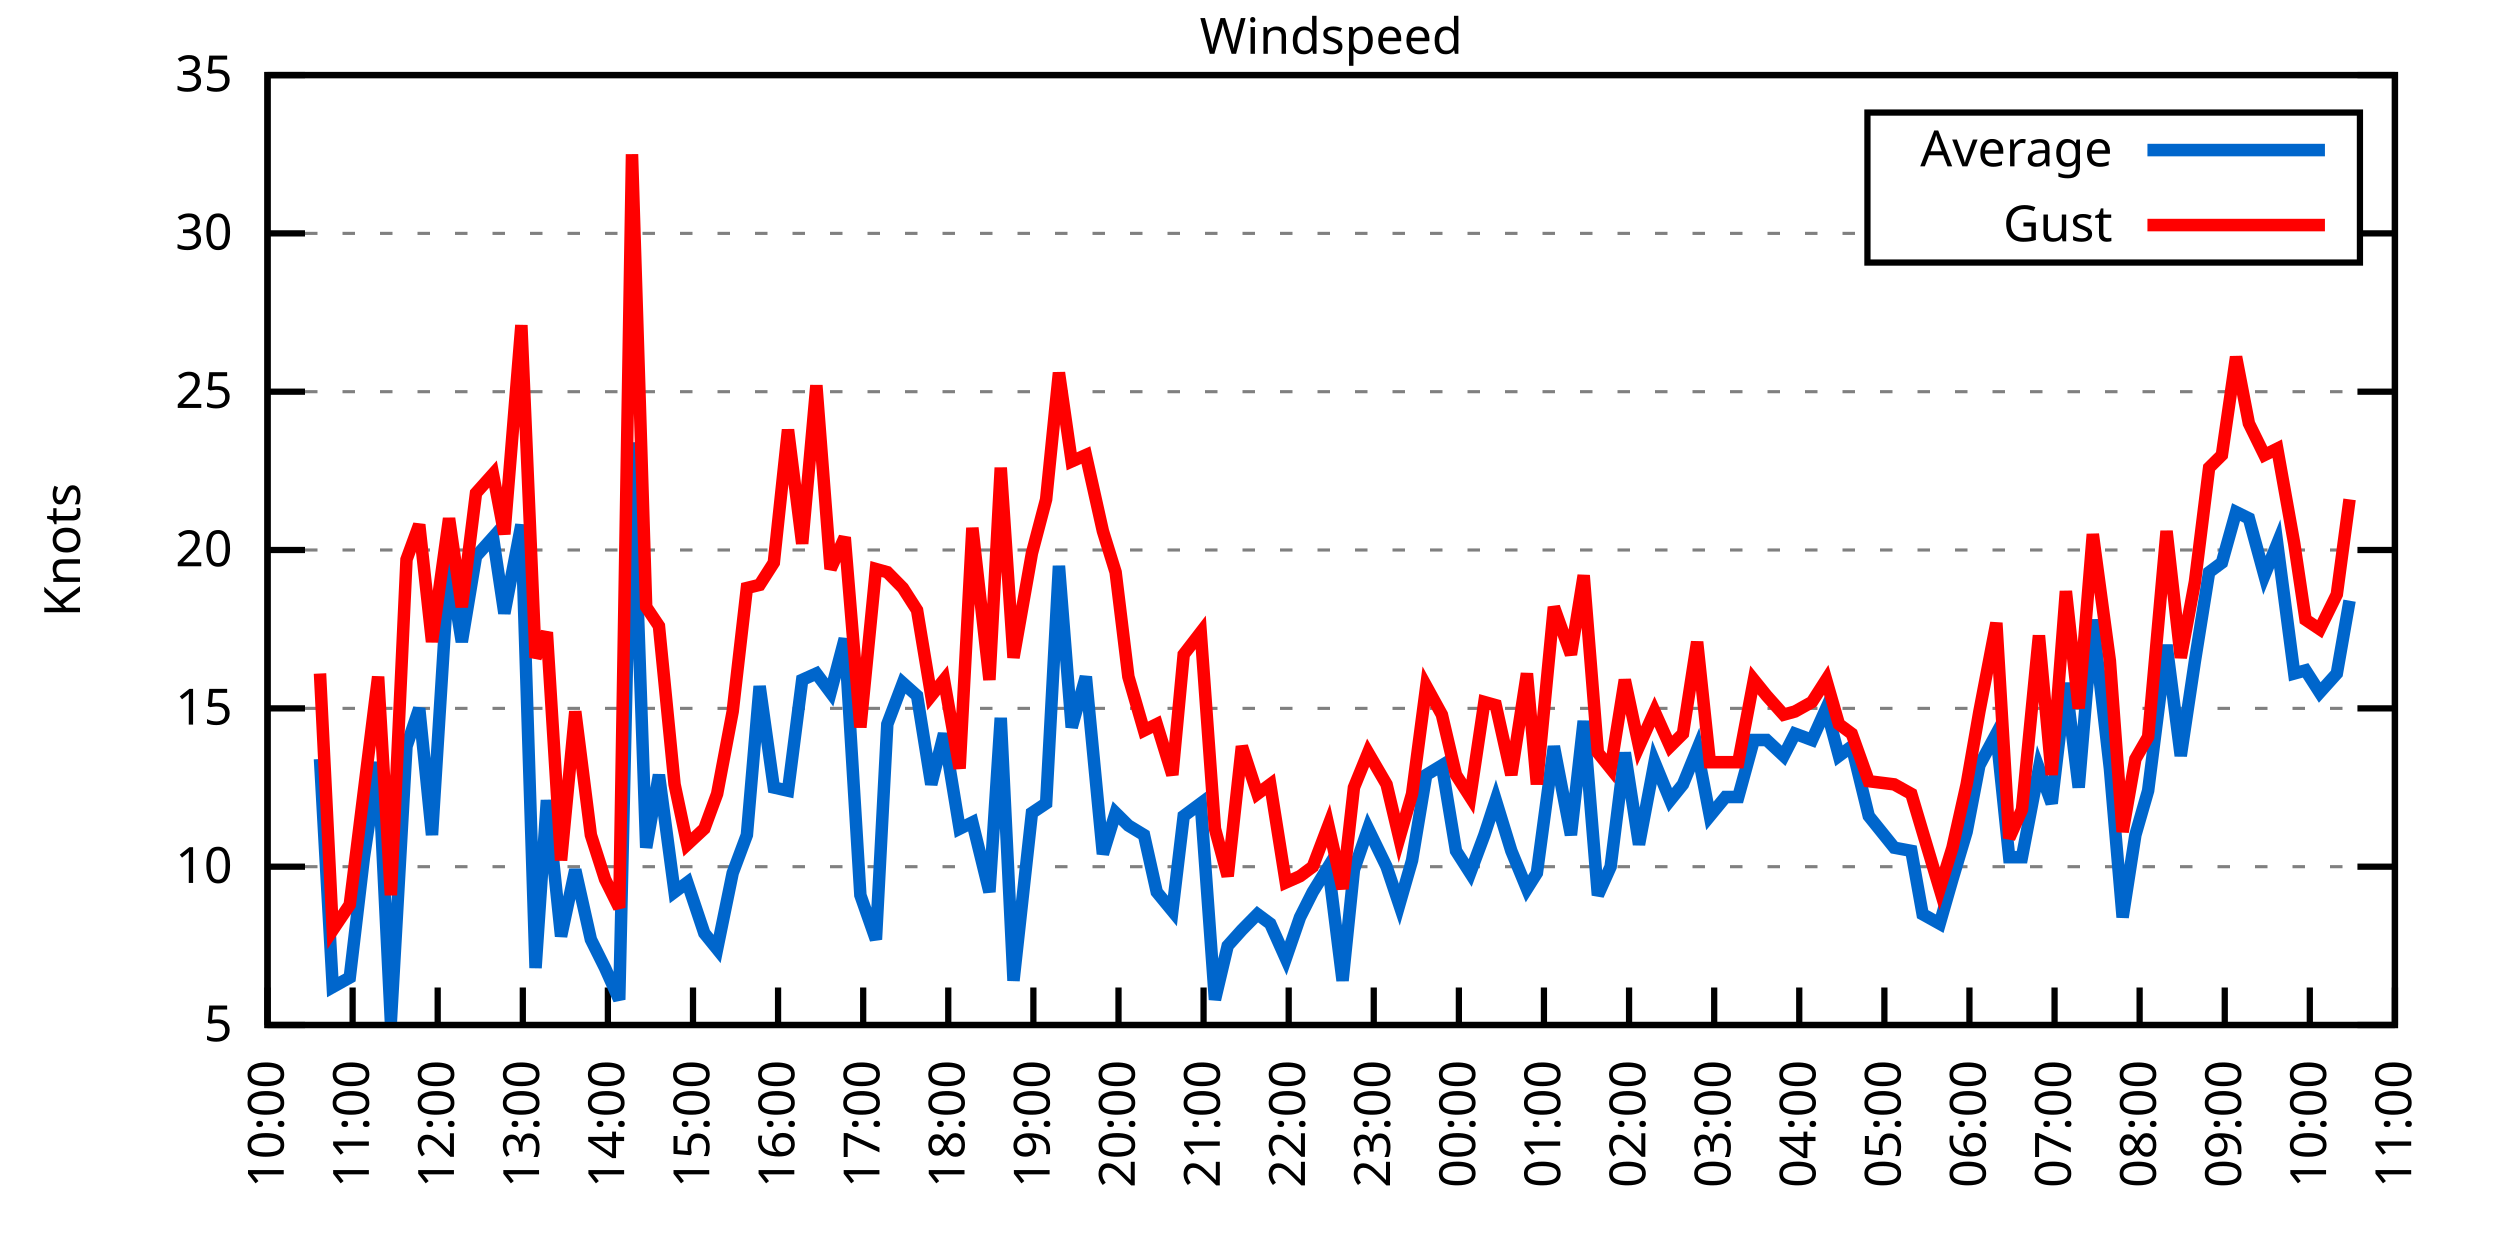
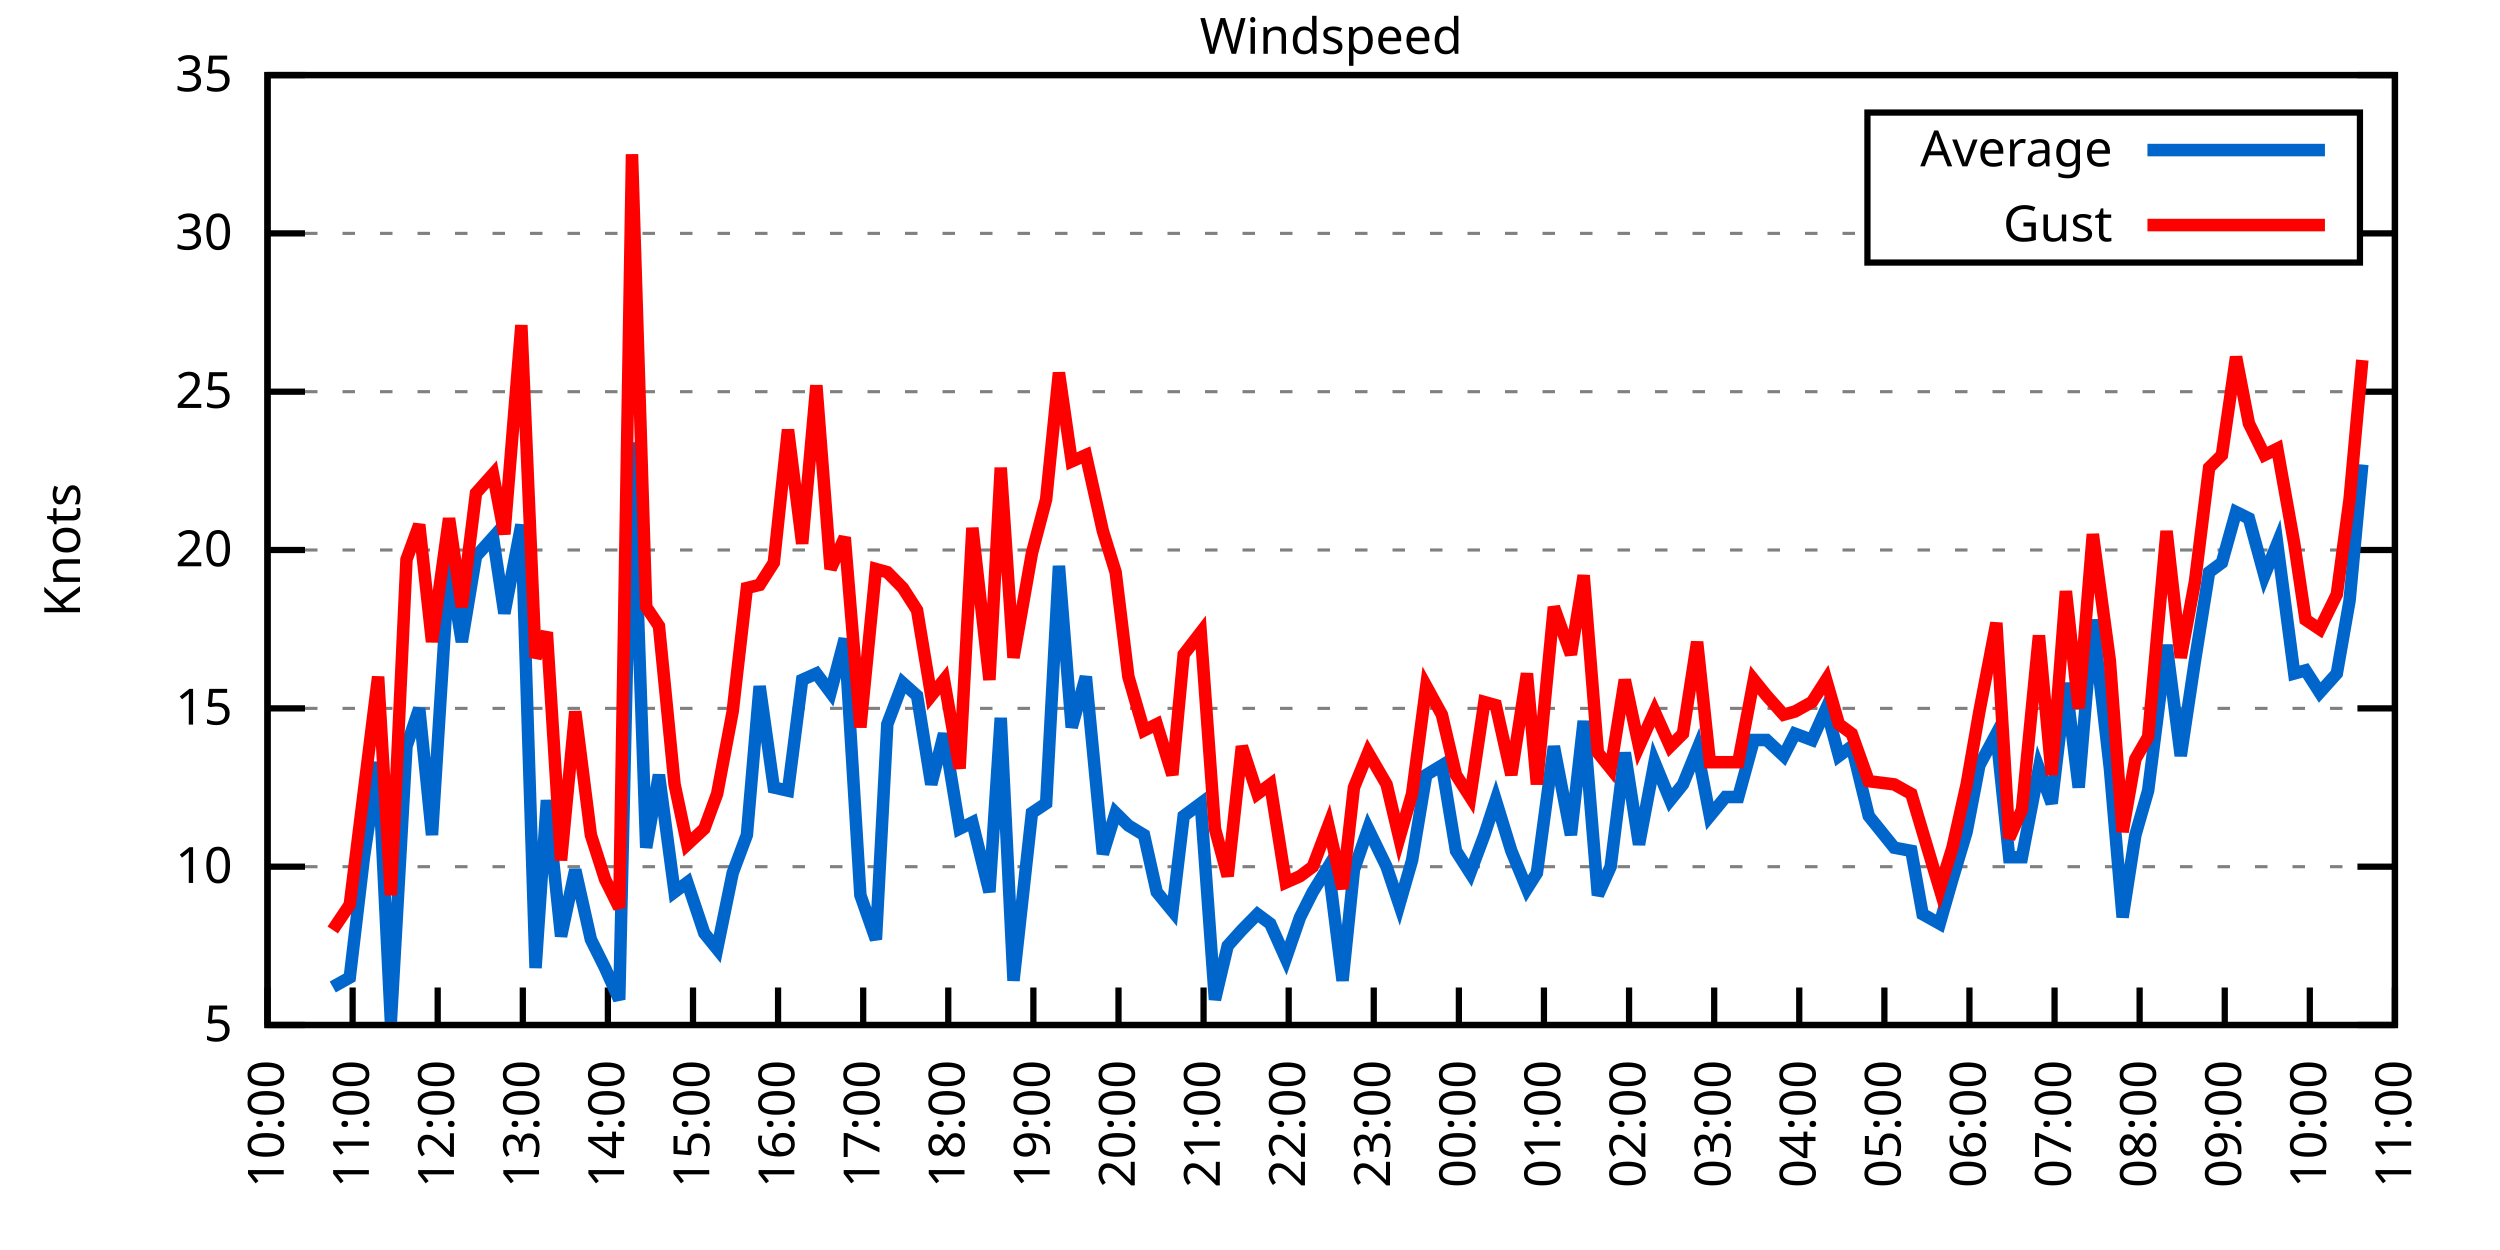
<svg xmlns="http://www.w3.org/2000/svg" xmlns:xlink="http://www.w3.org/1999/xlink" width="400" height="200" viewBox="0 0 400 200">
  <g id="gnuplot_canvas">
    <rect x="0" y="0" width="400" height="200" fill="none" />
    <defs>
      <circle id="gpDot" r="0.5" stroke-width="0.5" stroke="currentColor" />
      <path id="gpPt0" stroke-width="0.333" stroke="currentColor" d="M-1,0 h2 M0,-1 v2" />
      <path id="gpPt1" stroke-width="0.333" stroke="currentColor" d="M-1,-1 L1,1 M1,-1 L-1,1" />
      <path id="gpPt2" stroke-width="0.333" stroke="currentColor" d="M-1,0 L1,0 M0,-1 L0,1 M-1,-1 L1,1 M-1,1 L1,-1" />
      <rect id="gpPt3" stroke-width="0.333" stroke="currentColor" x="-1" y="-1" width="2" height="2" />
      <rect id="gpPt4" stroke-width="0.333" stroke="currentColor" fill="currentColor" x="-1" y="-1" width="2" height="2" />
      <circle id="gpPt5" stroke-width="0.333" stroke="currentColor" cx="0" cy="0" r="1" />
      <use xlink:href="#gpPt5" id="gpPt6" fill="currentColor" stroke="none" />
      <path id="gpPt7" stroke-width="0.333" stroke="currentColor" d="M0,-1.33 L-1.33,0.67 L1.33,0.67 z" />
      <use xlink:href="#gpPt7" id="gpPt8" fill="currentColor" stroke="none" />
      <use xlink:href="#gpPt7" id="gpPt9" stroke="currentColor" transform="rotate(180)" />
      <use xlink:href="#gpPt9" id="gpPt10" fill="currentColor" stroke="none" />
      <use xlink:href="#gpPt3" id="gpPt11" stroke="currentColor" transform="rotate(45)" />
      <use xlink:href="#gpPt11" id="gpPt12" fill="currentColor" stroke="none" />
      <path id="gpPt13" stroke-width="0.333" stroke="currentColor" d="M0,1.330 L1.265,0.411 L0.782,-1.067 L-0.782,-1.076 L-1.265,0.411 z" />
      <use xlink:href="#gpPt13" id="gpPt14" fill="currentColor" stroke="none" />
      <filter id="textbox" filterUnits="objectBoundingBox" x="0" y="0" height="1" width="1">
        <feFlood flood-color="white" flood-opacity="1" result="bgnd" />
        <feComposite in="SourceGraphic" in2="bgnd" operator="atop" />
      </filter>
      <filter id="greybox" filterUnits="objectBoundingBox" x="0" y="0" height="1" width="1">
        <feFlood flood-color="lightgrey" flood-opacity="1" result="grey" />
        <feComposite in="SourceGraphic" in2="grey" operator="atop" />
      </filter>
    </defs>
    <g fill="none" color="white" stroke="currentColor" stroke-width="1.00" stroke-linecap="butt" stroke-linejoin="miter">
</g>
    <g fill="none" color="black" stroke="currentColor" stroke-width="1.00" stroke-linecap="butt" stroke-linejoin="miter">
      <g stroke="none" shape-rendering="crispEdges">
        <polygon fill="rgb(255, 255, 255)" points="42.80,164.00 383.18,164.00 383.18,12.02 42.80,12.02 " />
      </g>
    </g>
    <g fill="none" color="black" stroke="currentColor" stroke-width="1.00" stroke-linecap="butt" stroke-linejoin="miter">
</g>
    <g fill="none" color="black" stroke="black" stroke-width="0.50" stroke-linecap="butt" stroke-linejoin="miter">
</g>
    <g fill="none" color="gray" stroke="currentColor" stroke-width="0.50" stroke-linecap="butt" stroke-linejoin="miter">
      <path stroke="gray" stroke-dasharray="2,4" class="gridline" d="M42.80,164.00 L383.19,164.00  " />
    </g>
    <g fill="none" color="gray" stroke="gray" stroke-width="1.00" stroke-linecap="butt" stroke-linejoin="miter">
</g>
    <g fill="none" color="black" stroke="currentColor" stroke-width="1.00" stroke-linecap="butt" stroke-linejoin="miter">
      <path stroke="black" d="M42.80,164.00 L48.80,164.00 M383.19,164.00 L377.19,164.00  " />
      <g transform="translate(37.20,166.60)" stroke="none" fill="black" font-family="Sans" font-size="8.00" text-anchor="end">
        <text>
          <tspan font-family="Sans"> 5</tspan>
        </text>
      </g>
    </g>
    <g fill="none" color="black" stroke="currentColor" stroke-width="1.00" stroke-linecap="butt" stroke-linejoin="miter">
</g>
    <g fill="none" color="black" stroke="black" stroke-width="0.50" stroke-linecap="butt" stroke-linejoin="miter">
</g>
    <g fill="none" color="gray" stroke="currentColor" stroke-width="0.50" stroke-linecap="butt" stroke-linejoin="miter">
      <path stroke="gray" stroke-dasharray="2,4" class="gridline" d="M42.80,138.67 L383.19,138.67  " />
    </g>
    <g fill="none" color="gray" stroke="gray" stroke-width="1.00" stroke-linecap="butt" stroke-linejoin="miter">
</g>
    <g fill="none" color="black" stroke="currentColor" stroke-width="1.00" stroke-linecap="butt" stroke-linejoin="miter">
      <path stroke="black" d="M42.80,138.67 L48.80,138.67 M383.19,138.67 L377.19,138.67  " />
      <g transform="translate(37.20,141.27)" stroke="none" fill="black" font-family="Sans" font-size="8.00" text-anchor="end">
        <text>
          <tspan font-family="Sans"> 10</tspan>
        </text>
      </g>
    </g>
    <g fill="none" color="black" stroke="currentColor" stroke-width="1.00" stroke-linecap="butt" stroke-linejoin="miter">
</g>
    <g fill="none" color="black" stroke="black" stroke-width="0.50" stroke-linecap="butt" stroke-linejoin="miter">
</g>
    <g fill="none" color="gray" stroke="currentColor" stroke-width="0.50" stroke-linecap="butt" stroke-linejoin="miter">
      <path stroke="gray" stroke-dasharray="2,4" class="gridline" d="M42.80,113.34 L383.19,113.34  " />
    </g>
    <g fill="none" color="gray" stroke="gray" stroke-width="1.00" stroke-linecap="butt" stroke-linejoin="miter">
</g>
    <g fill="none" color="black" stroke="currentColor" stroke-width="1.00" stroke-linecap="butt" stroke-linejoin="miter">
      <path stroke="black" d="M42.80,113.34 L48.80,113.34 M383.19,113.34 L377.19,113.34  " />
      <g transform="translate(37.20,115.94)" stroke="none" fill="black" font-family="Sans" font-size="8.00" text-anchor="end">
        <text>
          <tspan font-family="Sans"> 15</tspan>
        </text>
      </g>
    </g>
    <g fill="none" color="black" stroke="currentColor" stroke-width="1.00" stroke-linecap="butt" stroke-linejoin="miter">
</g>
    <g fill="none" color="black" stroke="black" stroke-width="0.50" stroke-linecap="butt" stroke-linejoin="miter">
</g>
    <g fill="none" color="gray" stroke="currentColor" stroke-width="0.50" stroke-linecap="butt" stroke-linejoin="miter">
      <path stroke="gray" stroke-dasharray="2,4" class="gridline" d="M42.80,88.00 L383.19,88.00  " />
    </g>
    <g fill="none" color="gray" stroke="gray" stroke-width="1.00" stroke-linecap="butt" stroke-linejoin="miter">
</g>
    <g fill="none" color="black" stroke="currentColor" stroke-width="1.00" stroke-linecap="butt" stroke-linejoin="miter">
      <path stroke="black" d="M42.80,88.00 L48.80,88.00 M383.19,88.00 L377.19,88.00  " />
      <g transform="translate(37.20,90.60)" stroke="none" fill="black" font-family="Sans" font-size="8.00" text-anchor="end">
        <text>
          <tspan font-family="Sans"> 20</tspan>
        </text>
      </g>
    </g>
    <g fill="none" color="black" stroke="currentColor" stroke-width="1.00" stroke-linecap="butt" stroke-linejoin="miter">
</g>
    <g fill="none" color="black" stroke="black" stroke-width="0.50" stroke-linecap="butt" stroke-linejoin="miter">
</g>
    <g fill="none" color="gray" stroke="currentColor" stroke-width="0.50" stroke-linecap="butt" stroke-linejoin="miter">
      <path stroke="gray" stroke-dasharray="2,4" class="gridline" d="M42.80,62.67 L383.19,62.67  " />
    </g>
    <g fill="none" color="gray" stroke="gray" stroke-width="1.00" stroke-linecap="butt" stroke-linejoin="miter">
</g>
    <g fill="none" color="black" stroke="currentColor" stroke-width="1.00" stroke-linecap="butt" stroke-linejoin="miter">
      <path stroke="black" d="M42.80,62.67 L48.80,62.67 M383.19,62.67 L377.19,62.67  " />
      <g transform="translate(37.20,65.27)" stroke="none" fill="black" font-family="Sans" font-size="8.00" text-anchor="end">
        <text>
          <tspan font-family="Sans"> 25</tspan>
        </text>
      </g>
    </g>
    <g fill="none" color="black" stroke="currentColor" stroke-width="1.00" stroke-linecap="butt" stroke-linejoin="miter">
</g>
    <g fill="none" color="black" stroke="black" stroke-width="0.50" stroke-linecap="butt" stroke-linejoin="miter">
</g>
    <g fill="none" color="gray" stroke="currentColor" stroke-width="0.50" stroke-linecap="butt" stroke-linejoin="miter">
      <path stroke="gray" stroke-dasharray="2,4" class="gridline" d="M42.80,37.34 L298.79,37.34 M377.59,37.34 L383.19,37.34  " />
    </g>
    <g fill="none" color="gray" stroke="gray" stroke-width="1.00" stroke-linecap="butt" stroke-linejoin="miter">
</g>
    <g fill="none" color="black" stroke="currentColor" stroke-width="1.00" stroke-linecap="butt" stroke-linejoin="miter">
      <path stroke="black" d="M42.80,37.34 L48.80,37.34 M383.19,37.34 L377.19,37.34  " />
      <g transform="translate(37.20,39.94)" stroke="none" fill="black" font-family="Sans" font-size="8.00" text-anchor="end">
        <text>
          <tspan font-family="Sans"> 30</tspan>
        </text>
      </g>
    </g>
    <g fill="none" color="black" stroke="currentColor" stroke-width="1.00" stroke-linecap="butt" stroke-linejoin="miter">
</g>
    <g fill="none" color="black" stroke="black" stroke-width="0.50" stroke-linecap="butt" stroke-linejoin="miter">
</g>
    <g fill="none" color="gray" stroke="currentColor" stroke-width="0.50" stroke-linecap="butt" stroke-linejoin="miter">
      <path stroke="gray" stroke-dasharray="2,4" class="gridline" d="M42.80,12.01 L383.19,12.01  " />
    </g>
    <g fill="none" color="gray" stroke="gray" stroke-width="1.00" stroke-linecap="butt" stroke-linejoin="miter">
</g>
    <g fill="none" color="black" stroke="currentColor" stroke-width="1.00" stroke-linecap="butt" stroke-linejoin="miter">
      <path stroke="black" d="M42.80,12.01 L48.80,12.01 M383.19,12.01 L377.19,12.01  " />
      <g transform="translate(37.20,14.61)" stroke="none" fill="black" font-family="Sans" font-size="8.00" text-anchor="end">
        <text>
          <tspan font-family="Sans"> 35</tspan>
        </text>
      </g>
    </g>
    <g fill="none" color="black" stroke="currentColor" stroke-width="1.00" stroke-linecap="butt" stroke-linejoin="miter">
      <path stroke="black" d="M42.80,164.00 L42.80,158.00  " />
      <g transform="translate(45.40,169.60) rotate(270.00)" stroke="none" fill="black" font-family="Sans" font-size="8.00" text-anchor="end">
        <text>
          <tspan font-family="Sans">10:00</tspan>
        </text>
      </g>
    </g>
    <g fill="none" color="black" stroke="currentColor" stroke-width="1.00" stroke-linecap="butt" stroke-linejoin="miter">
      <path stroke="black" d="M56.42,164.00 L56.42,158.00  " />
      <g transform="translate(59.02,169.60) rotate(270.00)" stroke="none" fill="black" font-family="Sans" font-size="8.00" text-anchor="end">
        <text>
          <tspan font-family="Sans">11:00</tspan>
        </text>
      </g>
    </g>
    <g fill="none" color="black" stroke="currentColor" stroke-width="1.00" stroke-linecap="butt" stroke-linejoin="miter">
      <path stroke="black" d="M70.03,164.00 L70.03,158.00  " />
      <g transform="translate(72.63,169.60) rotate(270.00)" stroke="none" fill="black" font-family="Sans" font-size="8.00" text-anchor="end">
        <text>
          <tspan font-family="Sans">12:00</tspan>
        </text>
      </g>
    </g>
    <g fill="none" color="black" stroke="currentColor" stroke-width="1.00" stroke-linecap="butt" stroke-linejoin="miter">
      <path stroke="black" d="M83.65,164.00 L83.65,158.00  " />
      <g transform="translate(86.25,169.60) rotate(270.00)" stroke="none" fill="black" font-family="Sans" font-size="8.00" text-anchor="end">
        <text>
          <tspan font-family="Sans">13:00</tspan>
        </text>
      </g>
    </g>
    <g fill="none" color="black" stroke="currentColor" stroke-width="1.00" stroke-linecap="butt" stroke-linejoin="miter">
      <path stroke="black" d="M97.26,164.00 L97.26,158.00  " />
      <g transform="translate(99.86,169.60) rotate(270.00)" stroke="none" fill="black" font-family="Sans" font-size="8.00" text-anchor="end">
        <text>
          <tspan font-family="Sans">14:00</tspan>
        </text>
      </g>
    </g>
    <g fill="none" color="black" stroke="currentColor" stroke-width="1.00" stroke-linecap="butt" stroke-linejoin="miter">
      <path stroke="black" d="M110.88,164.00 L110.88,158.00  " />
      <g transform="translate(113.48,169.60) rotate(270.00)" stroke="none" fill="black" font-family="Sans" font-size="8.00" text-anchor="end">
        <text>
          <tspan font-family="Sans">15:00</tspan>
        </text>
      </g>
    </g>
    <g fill="none" color="black" stroke="currentColor" stroke-width="1.00" stroke-linecap="butt" stroke-linejoin="miter">
      <path stroke="black" d="M124.49,164.00 L124.49,158.00  " />
      <g transform="translate(127.09,169.60) rotate(270.00)" stroke="none" fill="black" font-family="Sans" font-size="8.00" text-anchor="end">
        <text>
          <tspan font-family="Sans">16:00</tspan>
        </text>
      </g>
    </g>
    <g fill="none" color="black" stroke="currentColor" stroke-width="1.00" stroke-linecap="butt" stroke-linejoin="miter">
      <path stroke="black" d="M138.11,164.00 L138.11,158.00  " />
      <g transform="translate(140.71,169.60) rotate(270.00)" stroke="none" fill="black" font-family="Sans" font-size="8.00" text-anchor="end">
        <text>
          <tspan font-family="Sans">17:00</tspan>
        </text>
      </g>
    </g>
    <g fill="none" color="black" stroke="currentColor" stroke-width="1.00" stroke-linecap="butt" stroke-linejoin="miter">
      <path stroke="black" d="M151.72,164.00 L151.72,158.00  " />
      <g transform="translate(154.32,169.60) rotate(270.00)" stroke="none" fill="black" font-family="Sans" font-size="8.00" text-anchor="end">
        <text>
          <tspan font-family="Sans">18:00</tspan>
        </text>
      </g>
    </g>
    <g fill="none" color="black" stroke="currentColor" stroke-width="1.00" stroke-linecap="butt" stroke-linejoin="miter">
      <path stroke="black" d="M165.34,164.00 L165.34,158.00  " />
      <g transform="translate(167.94,169.60) rotate(270.00)" stroke="none" fill="black" font-family="Sans" font-size="8.00" text-anchor="end">
        <text>
          <tspan font-family="Sans">19:00</tspan>
        </text>
      </g>
    </g>
    <g fill="none" color="black" stroke="currentColor" stroke-width="1.00" stroke-linecap="butt" stroke-linejoin="miter">
      <path stroke="black" d="M178.96,164.00 L178.96,158.00  " />
      <g transform="translate(181.56,169.60) rotate(270.00)" stroke="none" fill="black" font-family="Sans" font-size="8.00" text-anchor="end">
        <text>
          <tspan font-family="Sans">20:00</tspan>
        </text>
      </g>
    </g>
    <g fill="none" color="black" stroke="currentColor" stroke-width="1.00" stroke-linecap="butt" stroke-linejoin="miter">
      <path stroke="black" d="M192.57,164.00 L192.57,158.00  " />
      <g transform="translate(195.17,169.60) rotate(270.00)" stroke="none" fill="black" font-family="Sans" font-size="8.00" text-anchor="end">
        <text>
          <tspan font-family="Sans">21:00</tspan>
        </text>
      </g>
    </g>
    <g fill="none" color="black" stroke="currentColor" stroke-width="1.00" stroke-linecap="butt" stroke-linejoin="miter">
      <path stroke="black" d="M206.19,164.00 L206.19,158.00  " />
      <g transform="translate(208.79,169.60) rotate(270.00)" stroke="none" fill="black" font-family="Sans" font-size="8.00" text-anchor="end">
        <text>
          <tspan font-family="Sans">22:00</tspan>
        </text>
      </g>
    </g>
    <g fill="none" color="black" stroke="currentColor" stroke-width="1.00" stroke-linecap="butt" stroke-linejoin="miter">
      <path stroke="black" d="M219.80,164.00 L219.80,158.00  " />
      <g transform="translate(222.40,169.60) rotate(270.00)" stroke="none" fill="black" font-family="Sans" font-size="8.00" text-anchor="end">
        <text>
          <tspan font-family="Sans">23:00</tspan>
        </text>
      </g>
    </g>
    <g fill="none" color="black" stroke="currentColor" stroke-width="1.00" stroke-linecap="butt" stroke-linejoin="miter">
      <path stroke="black" d="M233.42,164.00 L233.42,158.00  " />
      <g transform="translate(236.02,169.60) rotate(270.00)" stroke="none" fill="black" font-family="Sans" font-size="8.00" text-anchor="end">
        <text>
          <tspan font-family="Sans">00:00</tspan>
        </text>
      </g>
    </g>
    <g fill="none" color="black" stroke="currentColor" stroke-width="1.00" stroke-linecap="butt" stroke-linejoin="miter">
      <path stroke="black" d="M247.03,164.00 L247.03,158.00  " />
      <g transform="translate(249.63,169.60) rotate(270.00)" stroke="none" fill="black" font-family="Sans" font-size="8.00" text-anchor="end">
        <text>
          <tspan font-family="Sans">01:00</tspan>
        </text>
      </g>
    </g>
    <g fill="none" color="black" stroke="currentColor" stroke-width="1.00" stroke-linecap="butt" stroke-linejoin="miter">
      <path stroke="black" d="M260.65,164.00 L260.65,158.00  " />
      <g transform="translate(263.25,169.60) rotate(270.00)" stroke="none" fill="black" font-family="Sans" font-size="8.00" text-anchor="end">
        <text>
          <tspan font-family="Sans">02:00</tspan>
        </text>
      </g>
    </g>
    <g fill="none" color="black" stroke="currentColor" stroke-width="1.00" stroke-linecap="butt" stroke-linejoin="miter">
      <path stroke="black" d="M274.27,164.00 L274.27,158.00  " />
      <g transform="translate(276.87,169.60) rotate(270.00)" stroke="none" fill="black" font-family="Sans" font-size="8.00" text-anchor="end">
        <text>
          <tspan font-family="Sans">03:00</tspan>
        </text>
      </g>
    </g>
    <g fill="none" color="black" stroke="currentColor" stroke-width="1.00" stroke-linecap="butt" stroke-linejoin="miter">
      <path stroke="black" d="M287.88,164.00 L287.88,158.00  " />
      <g transform="translate(290.48,169.60) rotate(270.00)" stroke="none" fill="black" font-family="Sans" font-size="8.00" text-anchor="end">
        <text>
          <tspan font-family="Sans">04:00</tspan>
        </text>
      </g>
    </g>
    <g fill="none" color="black" stroke="currentColor" stroke-width="1.00" stroke-linecap="butt" stroke-linejoin="miter">
      <path stroke="black" d="M301.50,164.00 L301.50,158.00  " />
      <g transform="translate(304.10,169.60) rotate(270.00)" stroke="none" fill="black" font-family="Sans" font-size="8.00" text-anchor="end">
        <text>
          <tspan font-family="Sans">05:00</tspan>
        </text>
      </g>
    </g>
    <g fill="none" color="black" stroke="currentColor" stroke-width="1.00" stroke-linecap="butt" stroke-linejoin="miter">
      <path stroke="black" d="M315.11,164.00 L315.11,158.00  " />
      <g transform="translate(317.71,169.60) rotate(270.00)" stroke="none" fill="black" font-family="Sans" font-size="8.00" text-anchor="end">
        <text>
          <tspan font-family="Sans">06:00</tspan>
        </text>
      </g>
    </g>
    <g fill="none" color="black" stroke="currentColor" stroke-width="1.00" stroke-linecap="butt" stroke-linejoin="miter">
      <path stroke="black" d="M328.73,164.00 L328.73,158.00  " />
      <g transform="translate(331.33,169.60) rotate(270.00)" stroke="none" fill="black" font-family="Sans" font-size="8.00" text-anchor="end">
        <text>
          <tspan font-family="Sans">07:00</tspan>
        </text>
      </g>
    </g>
    <g fill="none" color="black" stroke="currentColor" stroke-width="1.00" stroke-linecap="butt" stroke-linejoin="miter">
      <path stroke="black" d="M342.34,164.00 L342.34,158.00  " />
      <g transform="translate(344.94,169.60) rotate(270.00)" stroke="none" fill="black" font-family="Sans" font-size="8.00" text-anchor="end">
        <text>
          <tspan font-family="Sans">08:00</tspan>
        </text>
      </g>
    </g>
    <g fill="none" color="black" stroke="currentColor" stroke-width="1.00" stroke-linecap="butt" stroke-linejoin="miter">
      <path stroke="black" d="M355.96,164.00 L355.96,158.00  " />
      <g transform="translate(358.56,169.60) rotate(270.00)" stroke="none" fill="black" font-family="Sans" font-size="8.00" text-anchor="end">
        <text>
          <tspan font-family="Sans">09:00</tspan>
        </text>
      </g>
    </g>
    <g fill="none" color="black" stroke="currentColor" stroke-width="1.00" stroke-linecap="butt" stroke-linejoin="miter">
      <path stroke="black" d="M369.57,164.00 L369.57,158.00  " />
      <g transform="translate(372.17,169.60) rotate(270.00)" stroke="none" fill="black" font-family="Sans" font-size="8.00" text-anchor="end">
        <text>
          <tspan font-family="Sans">10:00</tspan>
        </text>
      </g>
    </g>
    <g fill="none" color="black" stroke="currentColor" stroke-width="1.00" stroke-linecap="butt" stroke-linejoin="miter">
      <path stroke="black" d="M383.19,164.00 L383.19,158.00  " />
      <g transform="translate(385.79,169.60) rotate(270.00)" stroke="none" fill="black" font-family="Sans" font-size="8.00" text-anchor="end">
        <text>
          <tspan font-family="Sans">11:00</tspan>
        </text>
      </g>
    </g>
    <g fill="none" color="black" stroke="currentColor" stroke-width="1.00" stroke-linecap="butt" stroke-linejoin="miter">
</g>
    <g fill="none" color="black" stroke="currentColor" stroke-width="1.00" stroke-linecap="butt" stroke-linejoin="miter">
      <path stroke="black" d="M42.80,12.01 L42.80,164.00 L383.19,164.00 L383.19,12.01 L42.80,12.01 Z  " />
    </g>
    <g fill="none" color="black" stroke="currentColor" stroke-width="1.00" stroke-linecap="butt" stroke-linejoin="miter">
</g>
    <g fill="none" color="black" stroke="currentColor" stroke-width="1.00" stroke-linecap="butt" stroke-linejoin="miter">
      <path stroke="black" d="M298.79,42.01 L298.79,18.01 L377.59,18.01 L377.59,42.01 L298.79,42.01 Z  " />
    </g>
    <g id="Windspeed_plot_1">
      <g fill="none" color="white" stroke="black" stroke-width="2.00" stroke-linecap="butt" stroke-linejoin="miter">
</g>
      <g fill="none" color="black" stroke="currentColor" stroke-width="2.00" stroke-linecap="butt" stroke-linejoin="miter">
        <g transform="translate(337.99,26.61)" stroke="none" fill="black" font-family="Sans" font-size="8.00" text-anchor="end">
          <text>
            <tspan font-family="Sans">Average</tspan>
          </text>
        </g>
      </g>
      <g fill="none" color="black" stroke="currentColor" stroke-width="2.00" stroke-linecap="butt" stroke-linejoin="miter">
-         <path stroke="rgb(  0, 102, 204)" d="M343.59,24.01 L371.99,24.01 M51.20,121.44 L53.24,157.92 L55.96,156.40 L58.23,137.15 L60.50,121.95 L62.54,163.49   L65.04,119.42 L67.08,113.34 L69.12,133.60 L71.85,90.03 L73.89,102.70 L76.16,89.02 L78.88,85.98 L80.70,98.14   L83.42,83.95 L85.69,154.88 L87.50,128.03 L89.77,149.81 L92.04,139.17 L94.54,150.32 L96.81,154.88 L99.08,159.95   L101.12,70.78 L103.39,135.63 L105.43,123.98 L107.93,142.72 L109.97,141.20 L112.69,149.31 L114.74,151.84 L117.23,139.68   L119.50,133.60 L121.54,109.79 L123.81,126.00 L126.08,126.51 L128.35,108.78 L130.62,107.76 L132.89,110.80 L135.16,102.19   L137.66,143.23 L140.15,150.32 L141.97,115.87 L144.46,109.28 L146.73,111.31 L149.00,125.50 L151.04,117.39 L153.54,132.59   L155.58,131.58 L158.31,142.72 L160.12,114.86 L162.16,156.91 L165.11,130.06 L167.38,128.54 L169.43,90.54 L171.47,116.38   L173.74,108.27 L176.46,136.64 L178.50,130.06 L180.54,132.08 L183.04,133.60 L185.08,142.72 L187.58,145.76 L189.39,130.56   L192.12,128.54 L194.39,159.95 L196.43,151.33 L198.70,148.80 L201.19,146.27 L203.24,147.79 L205.73,153.36 L208.00,146.77   L210.04,142.72 L212.54,138.67 L214.81,156.91 L216.63,139.17 L218.90,132.59 L221.85,138.67 L223.89,144.75 L225.93,137.66   L228.20,123.98 L230.70,122.46 L232.96,136.14 L235.23,139.68 L237.50,133.60 L239.32,128.03 L241.81,136.14 L244.31,142.21   L245.90,139.68 L248.62,119.42 L251.35,133.60 L253.39,115.36 L255.66,143.23 L257.70,138.67 L259.97,120.43 L262.24,135.12   L264.73,121.95 L267.23,128.03 L269.27,125.50 L271.54,119.92 L273.58,130.56 L276.08,127.52 L278.12,127.52 L280.62,118.40   L282.66,118.40 L285.38,120.94 L287.20,117.39 L289.92,118.40 L292.19,113.34 L294.23,120.94 L296.28,119.42 L299.00,130.56   L303.08,135.63 L305.81,136.14 L307.62,146.27 L310.35,147.79 L312.39,140.69 L314.66,133.10 L316.70,122.46 L319.42,117.39   L321.47,137.15 L323.51,137.15 L326.23,122.96 L328.27,128.54 L330.54,109.28 L332.59,126.00 L334.85,99.15 L337.58,122.96   L339.62,146.77 L341.66,133.60 L343.70,126.51 L346.65,103.20 L348.92,120.94 L351.19,105.74 L353.46,91.55 L355.50,90.03   L357.77,81.93 L359.82,82.94 L362.31,92.06 L364.36,86.99 L367.08,107.76 L368.89,107.26 L371.16,110.80 L373.89,107.76   L375.93,96.11  " />
+         <path stroke="rgb(  0, 102, 204)" d="M343.59,24.01 L371.99,24.01 M53.24,157.92 L55.96,156.40 L58.23,137.15 L60.50,121.95 L62.54,163.49 L65.04,119.42   L67.08,113.34 L69.12,133.60 L71.85,90.03 L73.89,102.70 L76.16,89.02 L78.88,85.98 L80.70,98.14 L83.42,83.95   L85.69,154.88 L87.50,128.03 L89.77,149.81 L92.04,139.17 L94.54,150.32 L96.81,154.88 L99.08,159.95 L101.12,70.78   L103.39,135.63 L105.43,123.98 L107.93,142.72 L109.97,141.20 L112.69,149.31 L114.74,151.84 L117.23,139.68 L119.50,133.60   L121.54,109.79 L123.81,126.00 L126.08,126.51 L128.35,108.78 L130.62,107.76 L132.89,110.80 L135.16,102.19 L137.66,143.23   L140.15,150.32 L141.97,115.87 L144.46,109.28 L146.73,111.31 L149.00,125.50 L151.04,117.39 L153.54,132.59 L155.58,131.58   L158.31,142.72 L160.12,114.86 L162.16,156.91 L165.11,130.06 L167.38,128.54 L169.43,90.54 L171.47,116.38 L173.74,108.27   L176.46,136.64 L178.50,130.06 L180.54,132.08 L183.04,133.60 L185.08,142.72 L187.58,145.76 L189.39,130.56 L192.12,128.54   L194.39,159.95 L196.43,151.33 L198.70,148.80 L201.19,146.27 L203.24,147.79 L205.73,153.36 L208.00,146.77 L210.04,142.72   L212.54,138.67 L214.81,156.91 L216.63,139.17 L218.90,132.59 L221.85,138.67 L223.89,144.75 L225.93,137.66 L228.20,123.98   L230.70,122.46 L232.96,136.14 L235.23,139.68 L237.50,133.60 L239.32,128.03 L241.81,136.14 L244.31,142.21 L245.90,139.68   L248.62,119.42 L251.35,133.60 L253.39,115.36 L255.66,143.23 L257.70,138.67 L259.97,120.43 L262.24,135.12 L264.73,121.95   L267.23,128.03 L269.27,125.50 L271.54,119.92 L273.58,130.56 L276.08,127.52 L278.12,127.52 L280.62,118.40 L282.66,118.40   L285.38,120.94 L287.20,117.39 L289.92,118.40 L292.19,113.34 L294.23,120.94 L296.28,119.42 L299.00,130.56 L303.08,135.63   L305.81,136.14 L307.62,146.27 L310.35,147.79 L312.39,140.69 L314.66,133.10 L316.70,122.46 L319.42,117.39 L321.47,137.15   L323.51,137.15 L326.23,122.96 L328.27,128.54 L330.54,109.28 L332.59,126.00 L334.85,99.15 L337.58,122.96 L339.62,146.77   L341.66,133.60 L343.70,126.51 L346.65,103.20 L348.92,120.94 L351.19,105.74 L353.46,91.55 L355.50,90.03 L357.77,81.93   L359.82,82.94 L362.31,92.06 L364.36,86.99 L367.08,107.76 L368.89,107.26 L371.16,110.80 L373.89,107.76 L375.93,96.11   L377.97,74.33  " />
      </g>
    </g>
    <g id="Windspeed_plot_2">
      <g fill="none" color="black" stroke="currentColor" stroke-width="2.00" stroke-linecap="butt" stroke-linejoin="miter">
        <g transform="translate(337.99,38.61)" stroke="none" fill="black" font-family="Sans" font-size="8.00" text-anchor="end">
          <text>
            <tspan font-family="Sans">Gust</tspan>
          </text>
        </g>
      </g>
      <g fill="none" color="black" stroke="currentColor" stroke-width="2.00" stroke-linecap="butt" stroke-linejoin="miter">
-         <path stroke="rgb(255,   0,   0)" d="M343.59,36.01 L371.99,36.01 M51.20,107.76 L53.24,148.80 L55.96,144.75 L58.23,126.51 L60.50,108.27 L62.54,143.23   L65.04,89.52 L67.08,83.95 L69.12,102.70 L71.85,82.94 L73.89,97.12 L76.16,78.89 L78.88,75.85 L80.70,85.47   L83.42,52.03 L85.69,105.23 L87.50,101.18 L89.77,137.66 L92.04,113.84 L94.54,133.60 L96.81,140.69 L99.08,145.25   L101.12,24.68 L103.39,97.12 L105.43,100.16 L107.93,125.50 L109.97,135.12 L112.69,132.59 L114.74,127.02 L117.23,113.84   L119.50,94.08 L121.54,93.58 L123.81,90.03 L126.08,68.75 L128.35,86.99 L130.62,61.66 L132.89,91.04 L135.16,85.98   L137.66,116.38 L140.15,91.04 L141.97,91.55 L144.46,94.08 L146.73,97.63 L149.00,111.31 L151.04,108.78 L153.54,122.96   L155.58,84.46 L158.31,108.78 L160.12,74.83 L162.16,105.23 L165.11,88.51 L167.38,79.90 L169.43,59.63 L171.47,73.82   L173.74,72.81 L176.46,84.97 L178.50,91.55 L180.54,108.27 L183.04,116.88 L185.08,115.87 L187.58,123.98 L189.39,104.72   L192.12,101.18 L194.39,132.59 L196.43,140.19 L198.70,119.42 L201.19,127.02 L203.24,125.50 L205.73,141.20 L208.00,140.19   L210.04,138.67 L212.54,132.08 L214.81,142.21 L216.63,126.00 L218.90,120.43 L221.85,125.50 L223.89,134.11 L225.93,127.02   L228.20,109.79 L230.70,114.35 L232.96,123.98 L235.23,127.52 L237.50,112.32 L239.32,112.83 L241.81,123.98 L244.31,107.76   L245.90,125.50 L248.62,97.12 L251.35,104.72 L253.39,92.06 L255.66,120.43 L257.70,122.96 L259.97,108.78 L262.24,119.42   L264.73,113.84 L267.23,119.42 L269.27,117.39 L271.54,102.70 L273.58,121.95 L276.08,121.95 L278.12,121.95 L280.62,108.78   L282.66,111.31 L285.38,114.35 L287.20,113.84 L289.92,112.32 L292.19,108.78 L294.23,115.87 L296.28,117.39 L299.00,124.99   L303.08,125.50 L305.81,127.02 L307.62,133.10 L310.35,142.21 L312.39,135.63 L314.66,125.50 L316.70,113.84 L319.42,99.66   L321.47,134.11 L323.51,129.55 L326.23,101.68 L328.27,123.98 L330.54,94.59 L332.59,113.34 L334.85,85.47 L337.58,105.74   L339.62,133.10 L341.66,121.44 L343.70,117.90 L346.65,84.97 L348.92,105.23 L351.19,93.07 L353.46,74.83 L355.50,72.81   L357.77,57.10 L359.82,67.74 L362.31,72.81 L364.36,71.79 L367.08,86.99 L368.89,99.15 L371.16,100.67 L373.89,95.10   L375.93,79.90  " />
+         <path stroke="rgb(255,   0,   0)" d="M343.59,36.01 L371.99,36.01 M53.24,148.80 L55.96,144.75 L58.23,126.51 L60.50,108.27 L62.54,143.23 L65.04,89.52   L67.08,83.95 L69.12,102.70 L71.85,82.94 L73.89,97.12 L76.16,78.89 L78.88,75.85 L80.70,85.47 L83.42,52.03   L85.69,105.23 L87.50,101.18 L89.77,137.66 L92.04,113.84 L94.54,133.60 L96.81,140.69 L99.08,145.25 L101.12,24.68   L103.39,97.12 L105.43,100.16 L107.93,125.50 L109.97,135.12 L112.69,132.59 L114.74,127.02 L117.23,113.84 L119.50,94.08   L121.54,93.58 L123.81,90.03 L126.08,68.75 L128.35,86.99 L130.62,61.66 L132.89,91.04 L135.16,85.98 L137.66,116.38   L140.15,91.04 L141.97,91.55 L144.46,94.08 L146.73,97.63 L149.00,111.31 L151.04,108.78 L153.54,122.96 L155.58,84.46   L158.31,108.78 L160.12,74.83 L162.16,105.23 L165.11,88.51 L167.38,79.90 L169.43,59.63 L171.47,73.82 L173.74,72.81   L176.46,84.97 L178.50,91.55 L180.54,108.27 L183.04,116.88 L185.08,115.87 L187.58,123.98 L189.39,104.72 L192.12,101.18   L194.39,132.59 L196.43,140.19 L198.70,119.42 L201.19,127.02 L203.24,125.50 L205.73,141.20 L208.00,140.19 L210.04,138.67   L212.54,132.08 L214.81,142.21 L216.63,126.00 L218.90,120.43 L221.85,125.50 L223.89,134.11 L225.93,127.02 L228.20,109.79   L230.70,114.35 L232.96,123.98 L235.23,127.52 L237.50,112.32 L239.32,112.83 L241.81,123.98 L244.31,107.76 L245.90,125.50   L248.62,97.12 L251.35,104.72 L253.39,92.06 L255.66,120.43 L257.70,122.96 L259.97,108.78 L262.24,119.42 L264.73,113.84   L267.23,119.42 L269.27,117.39 L271.54,102.70 L273.58,121.95 L276.08,121.95 L278.12,121.95 L280.62,108.78 L282.66,111.31   L285.38,114.35 L287.20,113.84 L289.92,112.32 L292.19,108.78 L294.23,115.87 L296.28,117.39 L299.00,124.99 L303.08,125.50   L305.81,127.02 L307.62,133.10 L310.35,142.21 L312.39,135.63 L314.66,125.50 L316.70,113.84 L319.42,99.66 L321.47,134.11   L323.51,129.55 L326.23,101.68 L328.27,123.98 L330.54,94.59 L332.59,113.34 L334.85,85.47 L337.58,105.74 L339.62,133.10   L341.66,121.44 L343.70,117.90 L346.65,84.97 L348.92,105.23 L351.19,93.07 L353.46,74.83 L355.50,72.81 L357.77,57.10   L359.82,67.74 L362.31,72.81 L364.36,71.79 L367.08,86.99 L368.89,99.15 L371.16,100.67 L373.89,95.10 L375.93,79.90   L377.97,57.61  " />
      </g>
    </g>
    <g fill="none" color="black" stroke="currentColor" stroke-width="2.00" stroke-linecap="butt" stroke-linejoin="miter">
</g>
    <g fill="none" color="black" stroke="black" stroke-width="1.00" stroke-linecap="butt" stroke-linejoin="miter">
</g>
    <g fill="none" color="black" stroke="currentColor" stroke-width="1.00" stroke-linecap="butt" stroke-linejoin="miter">
      <path stroke="black" d="M42.80,12.01 L42.80,164.00 L383.19,164.00 L383.19,12.01 L42.80,12.01 Z  " />
      <g transform="translate(12.80,88.01) rotate(270.00)" stroke="none" fill="black" font-family="Sans" font-size="8.00" text-anchor="middle">
        <text>
          <tspan font-family="Sans">Knots</tspan>
        </text>
      </g>
    </g>
    <g fill="none" color="black" stroke="currentColor" stroke-width="1.00" stroke-linecap="butt" stroke-linejoin="miter">
</g>
    <g fill="none" color="black" stroke="currentColor" stroke-width="1.00" stroke-linecap="butt" stroke-linejoin="miter">
      <g transform="translate(212.99,8.61)" stroke="none" fill="black" font-family="Sans" font-size="8.00" text-anchor="middle">
        <text>
          <tspan font-family="Sans">Windspeed</tspan>
        </text>
      </g>
    </g>
    <g fill="none" color="black" stroke="currentColor" stroke-width="1.00" stroke-linecap="butt" stroke-linejoin="miter">
</g>
  </g>
</svg>
